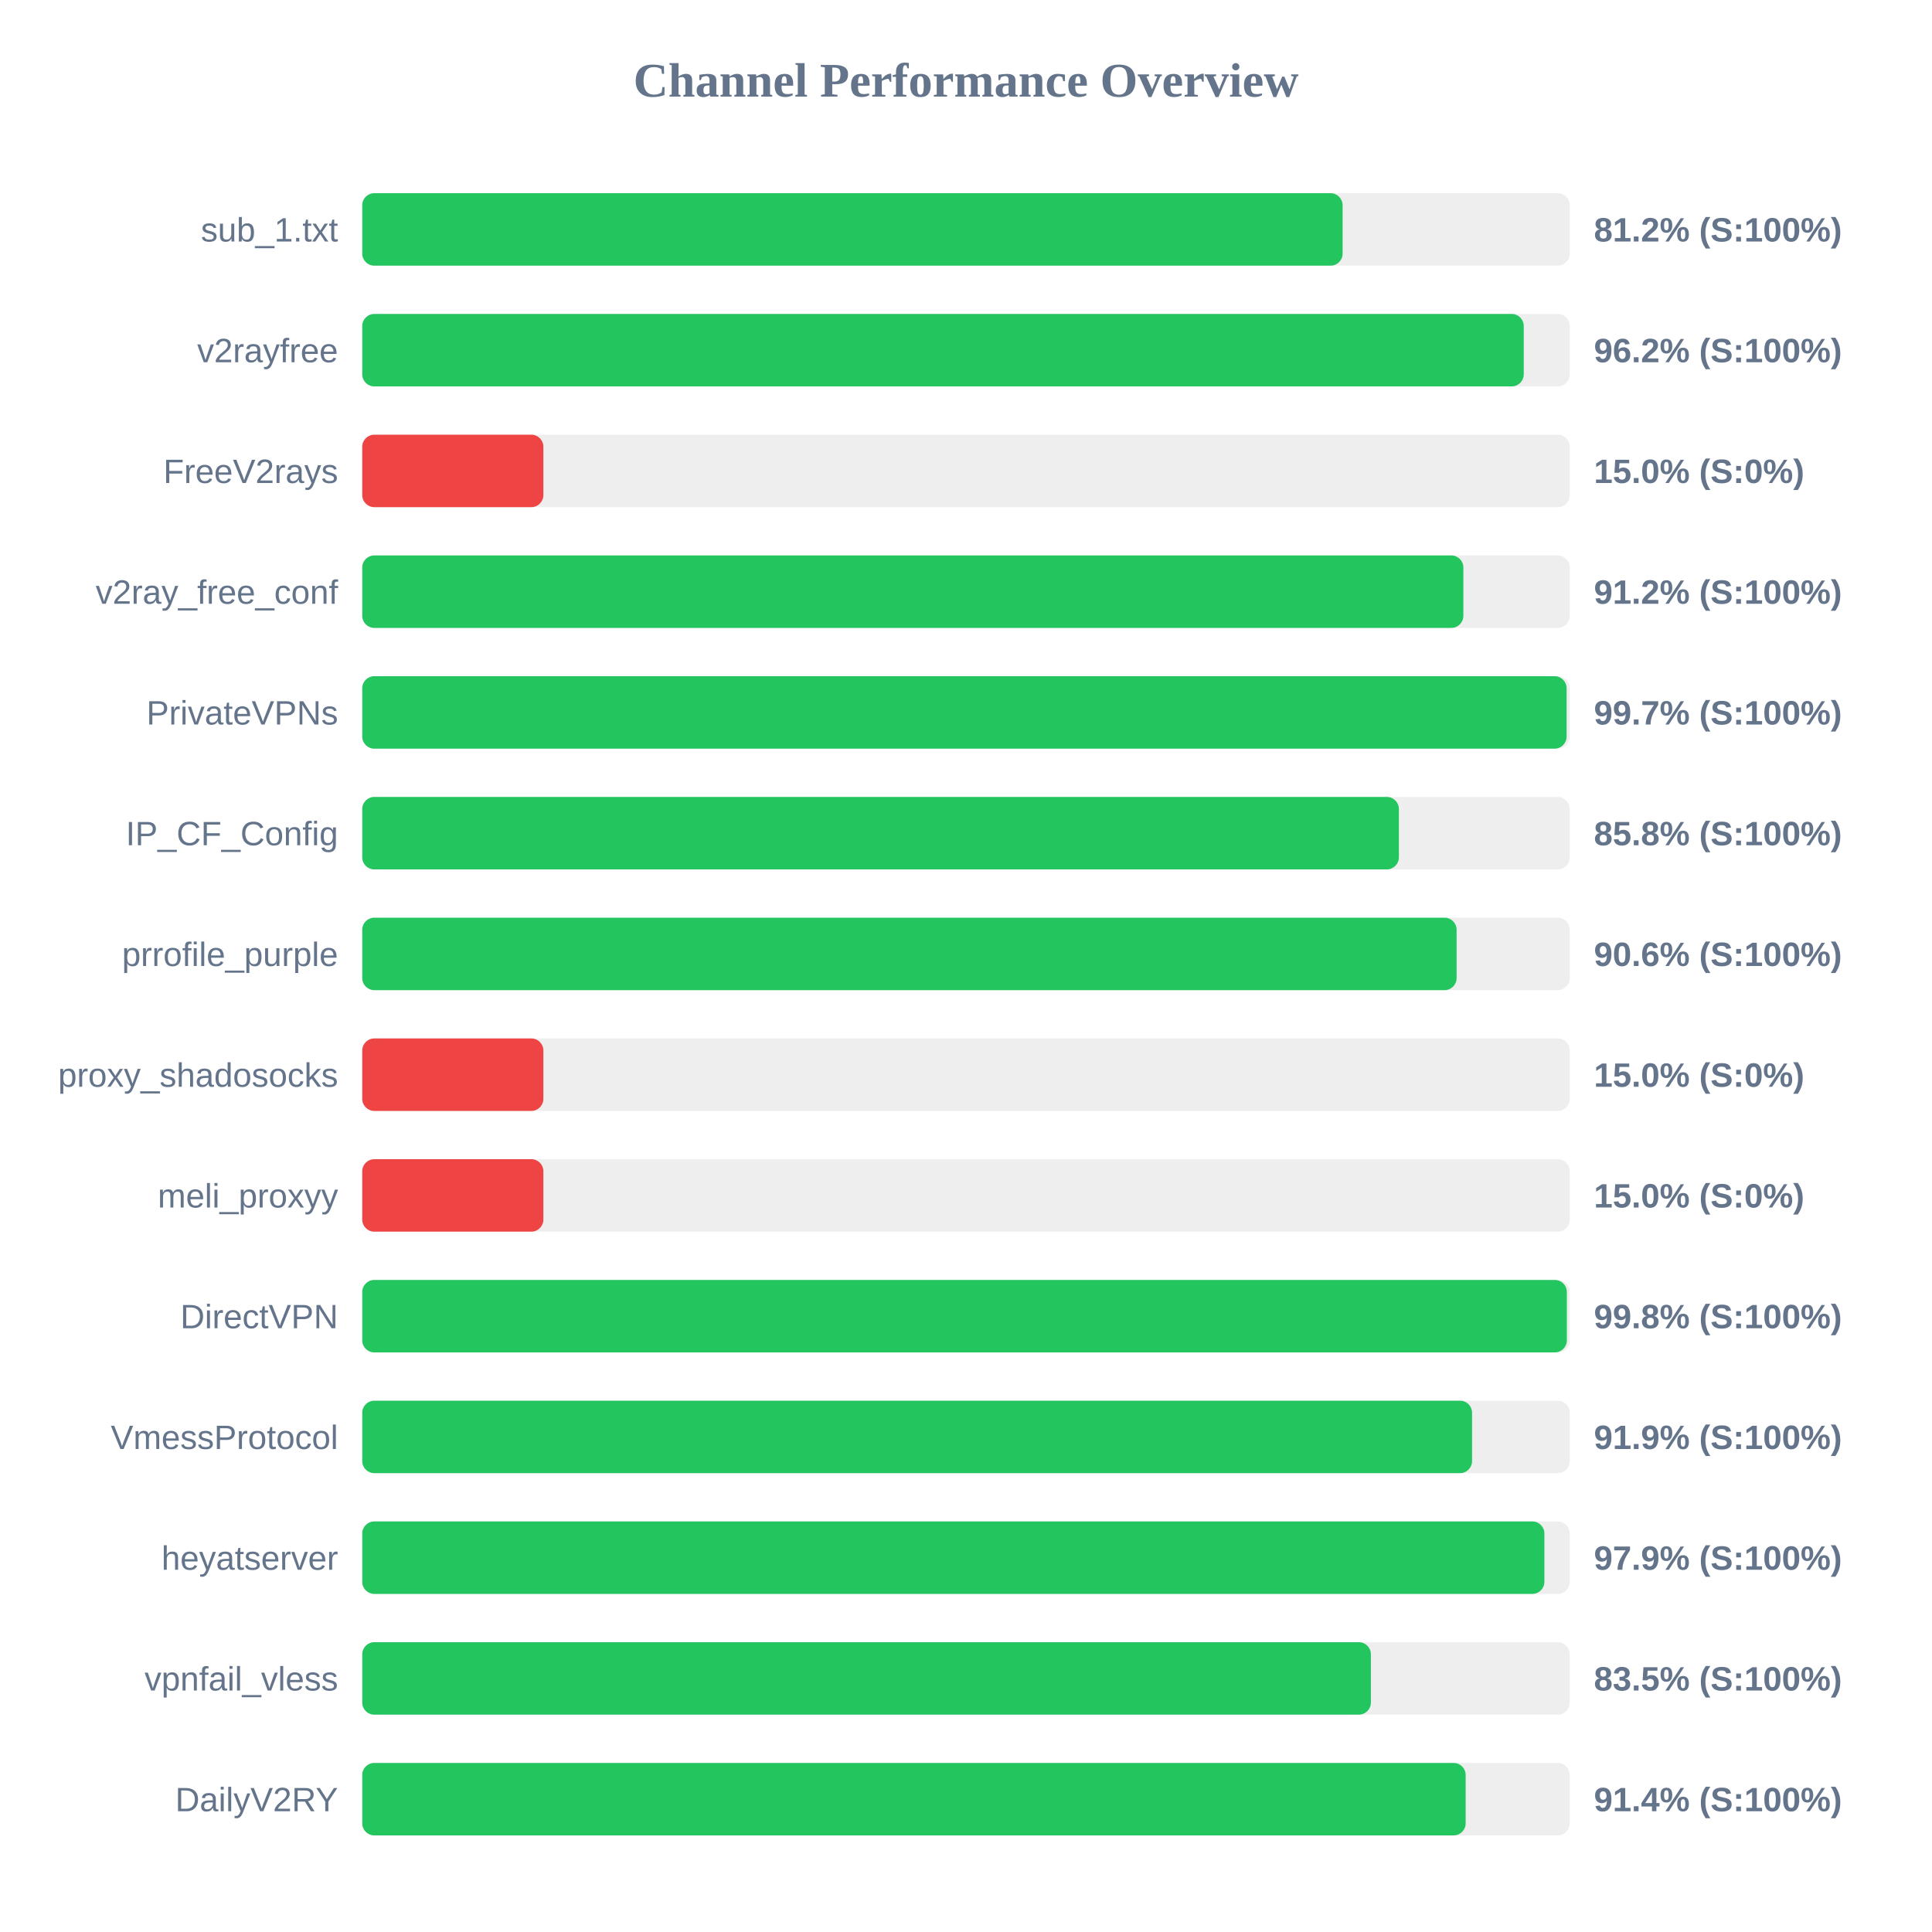
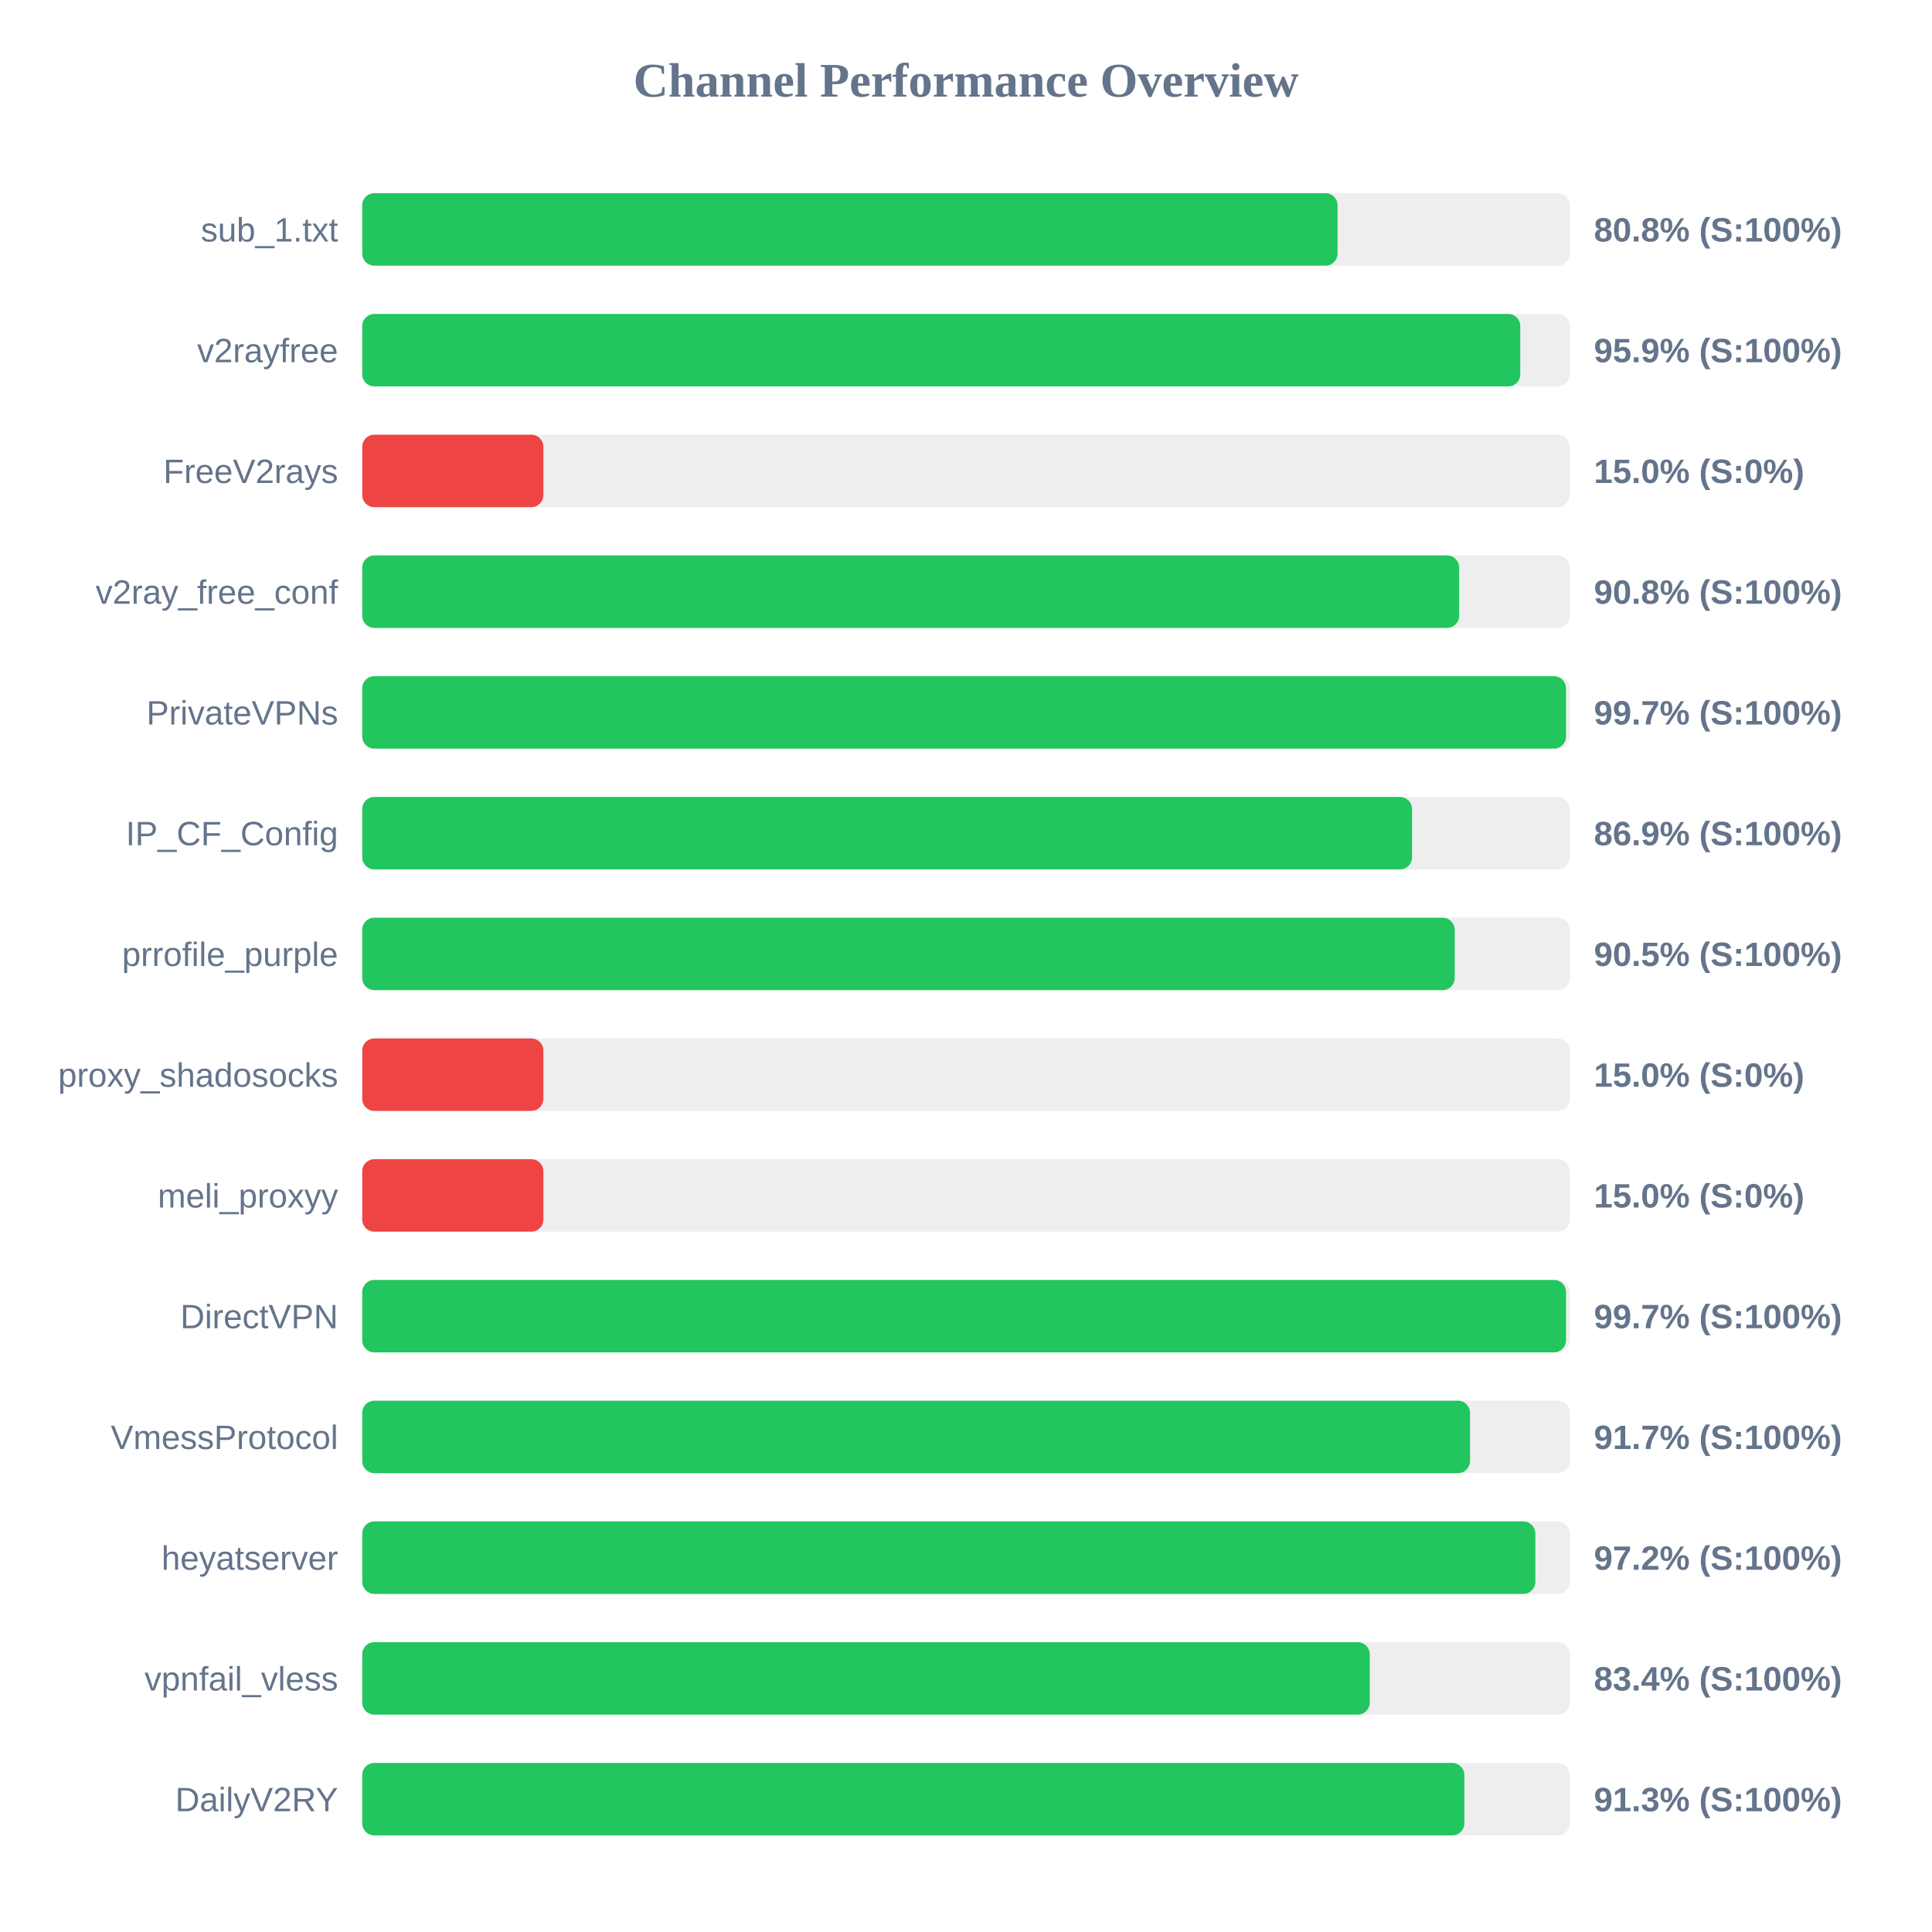
<svg xmlns="http://www.w3.org/2000/svg" width="800" height="800" version="1.1">
  <style>
        .row { font: 14px Arial; fill: #64748b; }
        .score { font: bold 14px Arial; fill: #64748b; }
    </style>
  <text x="400" y="40" text-anchor="middle" font-size="20px" font-weight="bold" fill="#64748b">Channel Performance Overview</text>
  <rect x="150" y="80" width="500" height="30" fill="#eee" rx="5" />
-   <rect x="150" y="80" width="405.95" height="30" fill="#22c55e" rx="5" />
+   <rect x="150" y="80" width="403.85" height="30" fill="#22c55e" rx="5" />
  <text x="140" y="100" text-anchor="end" class="row">sub_1.txt</text>
-   <text x="660" y="100" text-anchor="start" class="score">81.2% (S:100%)</text>
+   <text x="660" y="100" text-anchor="start" class="score">80.8% (S:100%)</text>
  <rect x="150" y="130" width="500" height="30" fill="#eee" rx="5" />
-   <rect x="150" y="130" width="480.95" height="30" fill="#22c55e" rx="5" />
+   <rect x="150" y="130" width="479.5" height="30" fill="#22c55e" rx="5" />
  <text x="140" y="150" text-anchor="end" class="row">v2rayfree</text>
-   <text x="660" y="150" text-anchor="start" class="score">96.2% (S:100%)</text>
+   <text x="660" y="150" text-anchor="start" class="score">95.9% (S:100%)</text>
  <rect x="150" y="180" width="500" height="30" fill="#eee" rx="5" />
  <rect x="150" y="180" width="75.0" height="30" fill="#ef4444" rx="5" />
  <text x="140" y="200" text-anchor="end" class="row">FreeV2rays</text>
  <text x="660" y="200" text-anchor="start" class="score">15.0% (S:0%)</text>
  <rect x="150" y="230" width="500" height="30" fill="#eee" rx="5" />
-   <rect x="150" y="230" width="455.95" height="30" fill="#22c55e" rx="5" />
+   <rect x="150" y="230" width="454.2" height="30" fill="#22c55e" rx="5" />
  <text x="140" y="250" text-anchor="end" class="row">v2ray_free_conf</text>
-   <text x="660" y="250" text-anchor="start" class="score">91.2% (S:100%)</text>
+   <text x="660" y="250" text-anchor="start" class="score">90.8% (S:100%)</text>
  <rect x="150" y="280" width="500" height="30" fill="#eee" rx="5" />
-   <rect x="150" y="280" width="498.7" height="30" fill="#22c55e" rx="5" />
+   <rect x="150" y="280" width="498.45" height="30" fill="#22c55e" rx="5" />
  <text x="140" y="300" text-anchor="end" class="row">PrivateVPNs</text>
  <text x="660" y="300" text-anchor="start" class="score">99.7% (S:100%)</text>
  <rect x="150" y="330" width="500" height="30" fill="#eee" rx="5" />
-   <rect x="150" y="330" width="429.25" height="30" fill="#22c55e" rx="5" />
+   <rect x="150" y="330" width="434.7" height="30" fill="#22c55e" rx="5" />
  <text x="140" y="350" text-anchor="end" class="row">IP_CF_Config</text>
-   <text x="660" y="350" text-anchor="start" class="score">85.8% (S:100%)</text>
+   <text x="660" y="350" text-anchor="start" class="score">86.9% (S:100%)</text>
  <rect x="150" y="380" width="500" height="30" fill="#eee" rx="5" />
-   <rect x="150" y="380" width="453.15" height="30" fill="#22c55e" rx="5" />
+   <rect x="150" y="380" width="452.35" height="30" fill="#22c55e" rx="5" />
  <text x="140" y="400" text-anchor="end" class="row">prrofile_purple</text>
-   <text x="660" y="400" text-anchor="start" class="score">90.6% (S:100%)</text>
+   <text x="660" y="400" text-anchor="start" class="score">90.5% (S:100%)</text>
  <rect x="150" y="430" width="500" height="30" fill="#eee" rx="5" />
  <rect x="150" y="430" width="75.0" height="30" fill="#ef4444" rx="5" />
  <text x="140" y="450" text-anchor="end" class="row">proxy_shadosocks</text>
  <text x="660" y="450" text-anchor="start" class="score">15.0% (S:0%)</text>
  <rect x="150" y="480" width="500" height="30" fill="#eee" rx="5" />
  <rect x="150" y="480" width="75.0" height="30" fill="#ef4444" rx="5" />
  <text x="140" y="500" text-anchor="end" class="row">meli_proxyy</text>
  <text x="660" y="500" text-anchor="start" class="score">15.0% (S:0%)</text>
  <rect x="150" y="530" width="500" height="30" fill="#eee" rx="5" />
-   <rect x="150" y="530" width="498.8" height="30" fill="#22c55e" rx="5" />
+   <rect x="150" y="530" width="498.45" height="30" fill="#22c55e" rx="5" />
  <text x="140" y="550" text-anchor="end" class="row">DirectVPN</text>
-   <text x="660" y="550" text-anchor="start" class="score">99.8% (S:100%)</text>
+   <text x="660" y="550" text-anchor="start" class="score">99.7% (S:100%)</text>
  <rect x="150" y="580" width="500" height="30" fill="#eee" rx="5" />
-   <rect x="150" y="580" width="459.55" height="30" fill="#22c55e" rx="5" />
+   <rect x="150" y="580" width="458.7" height="30" fill="#22c55e" rx="5" />
  <text x="140" y="600" text-anchor="end" class="row">VmessProtocol</text>
-   <text x="660" y="600" text-anchor="start" class="score">91.9% (S:100%)</text>
+   <text x="660" y="600" text-anchor="start" class="score">91.7% (S:100%)</text>
  <rect x="150" y="630" width="500" height="30" fill="#eee" rx="5" />
-   <rect x="150" y="630" width="489.5" height="30" fill="#22c55e" rx="5" />
+   <rect x="150" y="630" width="485.75" height="30" fill="#22c55e" rx="5" />
  <text x="140" y="650" text-anchor="end" class="row">heyatserver</text>
-   <text x="660" y="650" text-anchor="start" class="score">97.9% (S:100%)</text>
+   <text x="660" y="650" text-anchor="start" class="score">97.2% (S:100%)</text>
  <rect x="150" y="680" width="500" height="30" fill="#eee" rx="5" />
-   <rect x="150" y="680" width="417.65" height="30" fill="#22c55e" rx="5" />
+   <rect x="150" y="680" width="417.2" height="30" fill="#22c55e" rx="5" />
  <text x="140" y="700" text-anchor="end" class="row">vpnfail_vless</text>
-   <text x="660" y="700" text-anchor="start" class="score">83.5% (S:100%)</text>
+   <text x="660" y="700" text-anchor="start" class="score">83.4% (S:100%)</text>
  <rect x="150" y="730" width="500" height="30" fill="#eee" rx="5" />
-   <rect x="150" y="730" width="456.9" height="30" fill="#22c55e" rx="5" />
+   <rect x="150" y="730" width="456.35" height="30" fill="#22c55e" rx="5" />
  <text x="140" y="750" text-anchor="end" class="row">DailyV2RY</text>
-   <text x="660" y="750" text-anchor="start" class="score">91.4% (S:100%)</text>
+   <text x="660" y="750" text-anchor="start" class="score">91.3% (S:100%)</text>
</svg>
